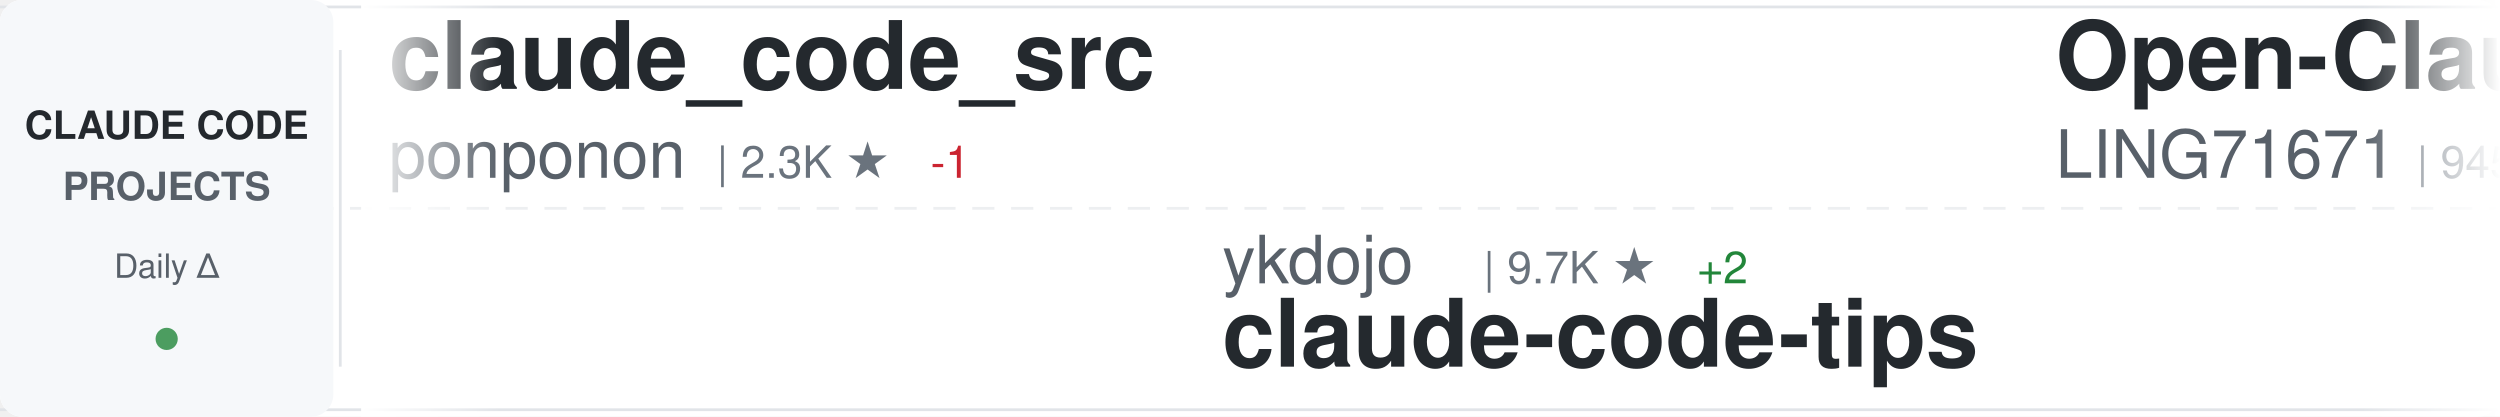
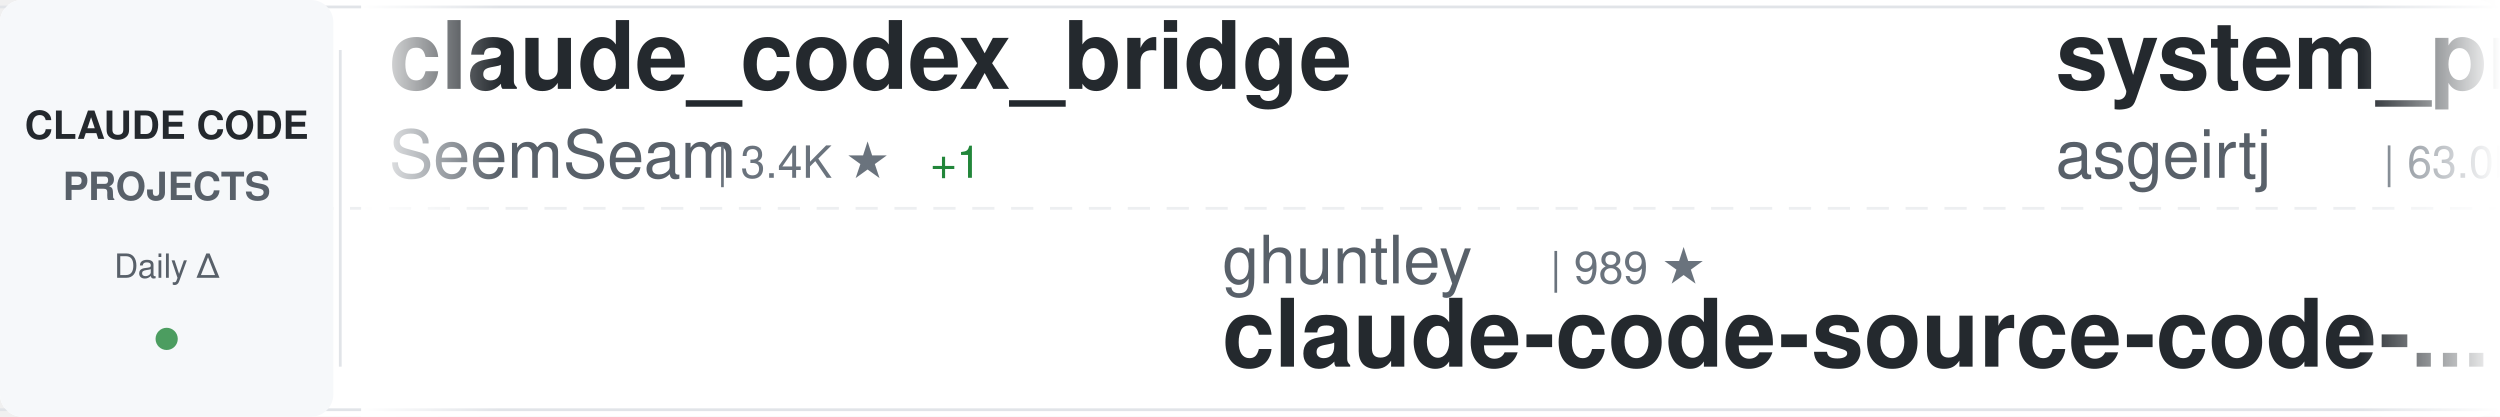
<svg xmlns="http://www.w3.org/2000/svg" width="900" height="150">
  <defs>
    <linearGradient id="awesomeLeftFade" x1="0%" y1="0%" x2="100%" y2="0%">
      <stop offset="0%" style="stop-color:#ffffff;stop-opacity:1" />
      <stop offset="100%" style="stop-color:#ffffff;stop-opacity:0" />
    </linearGradient>
    <linearGradient id="awesomeRightFade" x1="0%" y1="0%" x2="100%" y2="0%">
      <stop offset="0%" style="stop-color:#ffffff;stop-opacity:0" />
      <stop offset="100%" style="stop-color:#ffffff;stop-opacity:1" />
    </linearGradient>
  </defs>
  <rect width="900" height="150" fill="#ffffff" rx="8" />
  <rect x="0" y="2" width="900" height="1" fill="#e1e4e8" />
  <rect x="0" y="147" width="900" height="1" fill="#e1e4e8" />
  <line x1="0" y1="75" x2="900" y2="75" stroke="#e1e4e8" stroke-width="1" stroke-dasharray="8 6" opacity="0.6" />
  <rect x="0" y="0" width="120" height="150" fill="#f6f8fa" rx="8" />
  <text x="60" y="50" font-family="-apple-system, BlinkMacSystemFont, 'Segoe UI', Helvetica, Arial, sans-serif" font-size="14" font-weight="600" fill="#24292e" text-anchor="middle">CLAUDE CODE</text>
  <text x="60" y="72" font-family="-apple-system, BlinkMacSystemFont, 'Segoe UI', Helvetica, Arial, sans-serif" font-size="14" font-weight="600" fill="#586069" text-anchor="middle">PROJECTS</text>
  <text x="60" y="100" font-family="-apple-system, BlinkMacSystemFont, 'Segoe UI', Helvetica, Arial, sans-serif" font-size="12" font-weight="500" fill="#586069" text-anchor="middle">Daily Δ</text>
  <circle cx="60" cy="122" r="4" fill="#22863a" opacity="0.8" />
  <rect x="122" y="18" width="1" height="114" fill="#e1e4e8" />
  <clipPath id="awesomeTickerClip">
    <rect x="130" y="0" width="770" height="150" />
  </clipPath>
  <g clip-path="url(#awesomeTickerClip)">
    <g id="awesomeTickerItems">
      <animateTransform attributeName="transform" attributeType="XML" type="translate" from="0 0" to="-3000 0" dur="54s" repeatCount="indefinite" />
      <g transform="translate(0, 0)">
-         <text x="140" y="32" font-family="-apple-system, BlinkMacSystemFont, 'Segoe UI', Helvetica, Arial, sans-serif" font-size="34" font-weight="600" fill="#24292e">claude_code_src</text>
-         <text x="140" y="64" font-family="-apple-system, BlinkMacSystemFont, 'Segoe UI', Helvetica, Arial, sans-serif" font-size="24" font-weight="400" fill="#586069">ponponon</text>
-         <text x="258" y="64" font-family="-apple-system, BlinkMacSystemFont, 'Segoe UI', Helvetica, Arial, sans-serif" font-size="16" font-weight="500" fill="#6a737d">| 2.3K ★</text>
-         <text x="335" y="64" font-family="-apple-system, BlinkMacSystemFont, 'Segoe UI', Helvetica, Arial, sans-serif" font-size="16" font-weight="500" fill="#cb2431"> -1</text>
+         <text x="140" y="32" font-family="-apple-system, BlinkMacSystemFont, 'Segoe UI', Helvetica, Arial, sans-serif" font-size="34" font-weight="600" fill="#24292e">claude_codex_bridge</text>
+         <text x="140" y="64" font-family="-apple-system, BlinkMacSystemFont, 'Segoe UI', Helvetica, Arial, sans-serif" font-size="24" font-weight="400" fill="#586069">SeemSeam</text>
+         <text x="258" y="64" font-family="-apple-system, BlinkMacSystemFont, 'Segoe UI', Helvetica, Arial, sans-serif" font-size="16" font-weight="500" fill="#6a737d">| 3.4K ★</text>
+         <text x="335" y="64" font-family="-apple-system, BlinkMacSystemFont, 'Segoe UI', Helvetica, Arial, sans-serif" font-size="16" font-weight="500" fill="#22863a"> +1</text>
      </g>
      <g transform="translate(300, 0)">
-         <text x="140" y="102" font-family="-apple-system, BlinkMacSystemFont, 'Segoe UI', Helvetica, Arial, sans-serif" font-size="24" font-weight="400" fill="#586069">ykdojo</text>
-         <text x="234" y="102" font-family="-apple-system, BlinkMacSystemFont, 'Segoe UI', Helvetica, Arial, sans-serif" font-size="16" font-weight="500" fill="#6a737d">| 9.7K ★</text>
-         <text x="311" y="102" font-family="-apple-system, BlinkMacSystemFont, 'Segoe UI', Helvetica, Arial, sans-serif" font-size="16" font-weight="500" fill="#22863a"> +2</text>
-         <text x="140" y="132" font-family="-apple-system, BlinkMacSystemFont, 'Segoe UI', Helvetica, Arial, sans-serif" font-size="34" font-weight="600" fill="#24292e">claude-code-tips</text>
+         <text x="140" y="102" font-family="-apple-system, BlinkMacSystemFont, 'Segoe UI', Helvetica, Arial, sans-serif" font-size="24" font-weight="400" fill="#586069">ghuntley</text>
+         <text x="258" y="102" font-family="-apple-system, BlinkMacSystemFont, 'Segoe UI', Helvetica, Arial, sans-serif" font-size="16" font-weight="500" fill="#6a737d">| 989 ★</text>
+         <text x="140" y="132" font-family="-apple-system, BlinkMacSystemFont, 'Segoe UI', Helvetica, Arial, sans-serif" font-size="34" font-weight="600" fill="#24292e">claude-code-source-code-...</text>
      </g>
      <g transform="translate(600, 0)">
-         <text x="140" y="32" font-family="-apple-system, BlinkMacSystemFont, 'Segoe UI', Helvetica, Arial, sans-serif" font-size="34" font-weight="600" fill="#24292e">Open-ClaudeCode</text>
-         <text x="140" y="64" font-family="-apple-system, BlinkMacSystemFont, 'Segoe UI', Helvetica, Arial, sans-serif" font-size="24" font-weight="400" fill="#586069">LING71671</text>
-         <text x="270" y="64" font-family="-apple-system, BlinkMacSystemFont, 'Segoe UI', Helvetica, Arial, sans-serif" font-size="16" font-weight="500" fill="#6a737d">| 945 ★</text>
-         <text x="338" y="64" font-family="-apple-system, BlinkMacSystemFont, 'Segoe UI', Helvetica, Arial, sans-serif" font-size="16" font-weight="500" fill="#cb2431"> -1</text>
+         <text x="140" y="32" font-family="-apple-system, BlinkMacSystemFont, 'Segoe UI', Helvetica, Arial, sans-serif" font-size="34" font-weight="600" fill="#24292e">system_prompts_leaks</text>
+         <text x="140" y="64" font-family="-apple-system, BlinkMacSystemFont, 'Segoe UI', Helvetica, Arial, sans-serif" font-size="24" font-weight="400" fill="#586069">asgeirtj</text>
+         <text x="258" y="64" font-family="-apple-system, BlinkMacSystemFont, 'Segoe UI', Helvetica, Arial, sans-serif" font-size="16" font-weight="500" fill="#6a737d">| 63.0K ★</text>
+         <text x="344" y="64" font-family="-apple-system, BlinkMacSystemFont, 'Segoe UI', Helvetica, Arial, sans-serif" font-size="16" font-weight="500" fill="#22863a"> +11</text>
      </g>
      <g transform="translate(900, 0)">
-         <text x="140" y="102" font-family="-apple-system, BlinkMacSystemFont, 'Segoe UI', Helvetica, Arial, sans-serif" font-size="24" font-weight="400" fill="#586069">affaan-m</text>
-         <text x="258" y="102" font-family="-apple-system, BlinkMacSystemFont, 'Segoe UI', Helvetica, Arial, sans-serif" font-size="16" font-weight="500" fill="#6a737d">| 240.4K ★</text>
-         <text x="353" y="102" font-family="-apple-system, BlinkMacSystemFont, 'Segoe UI', Helvetica, Arial, sans-serif" font-size="16" font-weight="500" fill="#22863a"> +36</text>
-         <text x="140" y="132" font-family="-apple-system, BlinkMacSystemFont, 'Segoe UI', Helvetica, Arial, sans-serif" font-size="34" font-weight="600" fill="#24292e">ECC</text>
+         <text x="140" y="102" font-family="-apple-system, BlinkMacSystemFont, 'Segoe UI', Helvetica, Arial, sans-serif" font-size="24" font-weight="400" fill="#586069">rohitg00</text>
+         <text x="258" y="102" font-family="-apple-system, BlinkMacSystemFont, 'Segoe UI', Helvetica, Arial, sans-serif" font-size="16" font-weight="500" fill="#6a737d">| 2.5K ★</text>
+         <text x="335" y="102" font-family="-apple-system, BlinkMacSystemFont, 'Segoe UI', Helvetica, Arial, sans-serif" font-size="16" font-weight="500" fill="#22863a"> +1</text>
+         <text x="140" y="132" font-family="-apple-system, BlinkMacSystemFont, 'Segoe UI', Helvetica, Arial, sans-serif" font-size="34" font-weight="600" fill="#24292e">awesome-claude-code-tool...</text>
      </g>
      <g transform="translate(1200, 0)">
-         <text x="140" y="32" font-family="-apple-system, BlinkMacSystemFont, 'Segoe UI', Helvetica, Arial, sans-serif" font-size="34" font-weight="600" fill="#24292e">andrej-karpathy-skills</text>
-         <text x="140" y="64" font-family="-apple-system, BlinkMacSystemFont, 'Segoe UI', Helvetica, Arial, sans-serif" font-size="24" font-weight="400" fill="#586069">multica-ai</text>
-         <text x="282" y="64" font-family="-apple-system, BlinkMacSystemFont, 'Segoe UI', Helvetica, Arial, sans-serif" font-size="16" font-weight="500" fill="#6a737d">| 203.0K ★</text>
-         <text x="377" y="64" font-family="-apple-system, BlinkMacSystemFont, 'Segoe UI', Helvetica, Arial, sans-serif" font-size="16" font-weight="500" fill="#22863a"> +52</text>
+         <text x="140" y="32" font-family="-apple-system, BlinkMacSystemFont, 'Segoe UI', Helvetica, Arial, sans-serif" font-size="34" font-weight="600" fill="#24292e">claude-code-from-source</text>
+         <text x="140" y="64" font-family="-apple-system, BlinkMacSystemFont, 'Segoe UI', Helvetica, Arial, sans-serif" font-size="24" font-weight="400" fill="#586069">alejandrobalderas</text>
+         <text x="366" y="64" font-family="-apple-system, BlinkMacSystemFont, 'Segoe UI', Helvetica, Arial, sans-serif" font-size="16" font-weight="500" fill="#6a737d">| 2.8K ★</text>
      </g>
      <g transform="translate(1500, 0)">
-         <text x="140" y="102" font-family="-apple-system, BlinkMacSystemFont, 'Segoe UI', Helvetica, Arial, sans-serif" font-size="24" font-weight="400" fill="#586069">guanshan</text>
-         <text x="258" y="102" font-family="-apple-system, BlinkMacSystemFont, 'Segoe UI', Helvetica, Arial, sans-serif" font-size="16" font-weight="500" fill="#6a737d">| 61 ★</text>
-         <text x="140" y="132" font-family="-apple-system, BlinkMacSystemFont, 'Segoe UI', Helvetica, Arial, sans-serif" font-size="34" font-weight="600" fill="#24292e">ClaudeCode</text>
+         <text x="140" y="102" font-family="-apple-system, BlinkMacSystemFont, 'Segoe UI', Helvetica, Arial, sans-serif" font-size="24" font-weight="400" fill="#586069">repowise-dev</text>
+         <text x="306" y="102" font-family="-apple-system, BlinkMacSystemFont, 'Segoe UI', Helvetica, Arial, sans-serif" font-size="16" font-weight="500" fill="#6a737d">| 1.2K ★</text>
+         <text x="140" y="132" font-family="-apple-system, BlinkMacSystemFont, 'Segoe UI', Helvetica, Arial, sans-serif" font-size="34" font-weight="600" fill="#24292e">claude-code-prompts</text>
      </g>
      <g transform="translate(1800, 0)">
-         <text x="140" y="32" font-family="-apple-system, BlinkMacSystemFont, 'Segoe UI', Helvetica, Arial, sans-serif" font-size="34" font-weight="600" fill="#24292e">claude-code-telegram</text>
-         <text x="140" y="64" font-family="-apple-system, BlinkMacSystemFont, 'Segoe UI', Helvetica, Arial, sans-serif" font-size="24" font-weight="400" fill="#586069">RichardAtCT</text>
-         <text x="294" y="64" font-family="-apple-system, BlinkMacSystemFont, 'Segoe UI', Helvetica, Arial, sans-serif" font-size="16" font-weight="500" fill="#6a737d">| 2.8K ★</text>
-         <text x="371" y="64" font-family="-apple-system, BlinkMacSystemFont, 'Segoe UI', Helvetica, Arial, sans-serif" font-size="16" font-weight="500" fill="#22863a"> +2</text>
+         <text x="140" y="32" font-family="-apple-system, BlinkMacSystemFont, 'Segoe UI', Helvetica, Arial, sans-serif" font-size="34" font-weight="600" fill="#24292e">Claude-Code</text>
+         <text x="140" y="64" font-family="-apple-system, BlinkMacSystemFont, 'Segoe UI', Helvetica, Arial, sans-serif" font-size="24" font-weight="400" fill="#586069">OrcaWhisper</text>
+         <text x="294" y="64" font-family="-apple-system, BlinkMacSystemFont, 'Segoe UI', Helvetica, Arial, sans-serif" font-size="16" font-weight="500" fill="#6a737d">| 90 ★</text>
      </g>
      <g transform="translate(2100, 0)">
-         <text x="140" y="102" font-family="-apple-system, BlinkMacSystemFont, 'Segoe UI', Helvetica, Arial, sans-serif" font-size="24" font-weight="400" fill="#586069">ding113</text>
-         <text x="246" y="102" font-family="-apple-system, BlinkMacSystemFont, 'Segoe UI', Helvetica, Arial, sans-serif" font-size="16" font-weight="500" fill="#6a737d">| 3.3K ★</text>
-         <text x="140" y="132" font-family="-apple-system, BlinkMacSystemFont, 'Segoe UI', Helvetica, Arial, sans-serif" font-size="34" font-weight="600" fill="#24292e">claude-code-hub</text>
+         <text x="140" y="102" font-family="-apple-system, BlinkMacSystemFont, 'Segoe UI', Helvetica, Arial, sans-serif" font-size="24" font-weight="400" fill="#586069">shanraisshan</text>
+         <text x="306" y="102" font-family="-apple-system, BlinkMacSystemFont, 'Segoe UI', Helvetica, Arial, sans-serif" font-size="16" font-weight="500" fill="#6a737d">| 64.6K ★</text>
+         <text x="392" y="102" font-family="-apple-system, BlinkMacSystemFont, 'Segoe UI', Helvetica, Arial, sans-serif" font-size="16" font-weight="500" fill="#22863a"> +9</text>
+         <text x="140" y="132" font-family="-apple-system, BlinkMacSystemFont, 'Segoe UI', Helvetica, Arial, sans-serif" font-size="34" font-weight="600" fill="#24292e">claude-code-best-practic...</text>
      </g>
      <g transform="translate(2400, 0)">
-         <text x="140" y="32" font-family="-apple-system, BlinkMacSystemFont, 'Segoe UI', Helvetica, Arial, sans-serif" font-size="34" font-weight="600" fill="#24292e">claude-code-templates</text>
-         <text x="140" y="64" font-family="-apple-system, BlinkMacSystemFont, 'Segoe UI', Helvetica, Arial, sans-serif" font-size="24" font-weight="400" fill="#586069">davila7</text>
-         <text x="246" y="64" font-family="-apple-system, BlinkMacSystemFont, 'Segoe UI', Helvetica, Arial, sans-serif" font-size="16" font-weight="500" fill="#6a737d">| 30.3K ★</text>
+         <text x="140" y="32" font-family="-apple-system, BlinkMacSystemFont, 'Segoe UI', Helvetica, Arial, sans-serif" font-size="34" font-weight="600" fill="#24292e">claude-code-spec-workflo...</text>
+         <text x="140" y="64" font-family="-apple-system, BlinkMacSystemFont, 'Segoe UI', Helvetica, Arial, sans-serif" font-size="24" font-weight="400" fill="#586069">Pimzino</text>
+         <text x="246" y="64" font-family="-apple-system, BlinkMacSystemFont, 'Segoe UI', Helvetica, Arial, sans-serif" font-size="16" font-weight="500" fill="#6a737d">| 3.8K ★</text>
      </g>
      <g transform="translate(2700, 0)">
-         <text x="140" y="102" font-family="-apple-system, BlinkMacSystemFont, 'Segoe UI', Helvetica, Arial, sans-serif" font-size="24" font-weight="400" fill="#586069">anthropics</text>
-         <text x="282" y="102" font-family="-apple-system, BlinkMacSystemFont, 'Segoe UI', Helvetica, Arial, sans-serif" font-size="16" font-weight="500" fill="#6a737d">| 169.7K ★</text>
-         <text x="377" y="102" font-family="-apple-system, BlinkMacSystemFont, 'Segoe UI', Helvetica, Arial, sans-serif" font-size="16" font-weight="500" fill="#22863a"> +38</text>
-         <text x="140" y="132" font-family="-apple-system, BlinkMacSystemFont, 'Segoe UI', Helvetica, Arial, sans-serif" font-size="34" font-weight="600" fill="#24292e">skills</text>
+         <text x="140" y="102" font-family="-apple-system, BlinkMacSystemFont, 'Segoe UI', Helvetica, Arial, sans-serif" font-size="24" font-weight="400" fill="#586069">pengchengneo</text>
+         <text x="306" y="102" font-family="-apple-system, BlinkMacSystemFont, 'Segoe UI', Helvetica, Arial, sans-serif" font-size="16" font-weight="500" fill="#6a737d">| 1.7K ★</text>
+         <text x="140" y="132" font-family="-apple-system, BlinkMacSystemFont, 'Segoe UI', Helvetica, Arial, sans-serif" font-size="34" font-weight="600" fill="#24292e">Claude-Code</text>
      </g>
      <g transform="translate(3000, 0)">
-         <text x="140" y="32" font-family="-apple-system, BlinkMacSystemFont, 'Segoe UI', Helvetica, Arial, sans-serif" font-size="34" font-weight="600" fill="#24292e">claude_code_src</text>
-         <text x="140" y="64" font-family="-apple-system, BlinkMacSystemFont, 'Segoe UI', Helvetica, Arial, sans-serif" font-size="24" font-weight="400" fill="#586069">ponponon</text>
-         <text x="258" y="64" font-family="-apple-system, BlinkMacSystemFont, 'Segoe UI', Helvetica, Arial, sans-serif" font-size="16" font-weight="500" fill="#6a737d">| 2.3K ★</text>
-         <text x="335" y="64" font-family="-apple-system, BlinkMacSystemFont, 'Segoe UI', Helvetica, Arial, sans-serif" font-size="16" font-weight="500" fill="#cb2431"> -1</text>
+         <text x="140" y="32" font-family="-apple-system, BlinkMacSystemFont, 'Segoe UI', Helvetica, Arial, sans-serif" font-size="34" font-weight="600" fill="#24292e">claude_codex_bridge</text>
+         <text x="140" y="64" font-family="-apple-system, BlinkMacSystemFont, 'Segoe UI', Helvetica, Arial, sans-serif" font-size="24" font-weight="400" fill="#586069">SeemSeam</text>
+         <text x="258" y="64" font-family="-apple-system, BlinkMacSystemFont, 'Segoe UI', Helvetica, Arial, sans-serif" font-size="16" font-weight="500" fill="#6a737d">| 3.4K ★</text>
+         <text x="335" y="64" font-family="-apple-system, BlinkMacSystemFont, 'Segoe UI', Helvetica, Arial, sans-serif" font-size="16" font-weight="500" fill="#22863a"> +1</text>
      </g>
      <g transform="translate(3300, 0)">
-         <text x="140" y="102" font-family="-apple-system, BlinkMacSystemFont, 'Segoe UI', Helvetica, Arial, sans-serif" font-size="24" font-weight="400" fill="#586069">ykdojo</text>
-         <text x="234" y="102" font-family="-apple-system, BlinkMacSystemFont, 'Segoe UI', Helvetica, Arial, sans-serif" font-size="16" font-weight="500" fill="#6a737d">| 9.7K ★</text>
-         <text x="311" y="102" font-family="-apple-system, BlinkMacSystemFont, 'Segoe UI', Helvetica, Arial, sans-serif" font-size="16" font-weight="500" fill="#22863a"> +2</text>
-         <text x="140" y="132" font-family="-apple-system, BlinkMacSystemFont, 'Segoe UI', Helvetica, Arial, sans-serif" font-size="34" font-weight="600" fill="#24292e">claude-code-tips</text>
+         <text x="140" y="102" font-family="-apple-system, BlinkMacSystemFont, 'Segoe UI', Helvetica, Arial, sans-serif" font-size="24" font-weight="400" fill="#586069">ghuntley</text>
+         <text x="258" y="102" font-family="-apple-system, BlinkMacSystemFont, 'Segoe UI', Helvetica, Arial, sans-serif" font-size="16" font-weight="500" fill="#6a737d">| 989 ★</text>
+         <text x="140" y="132" font-family="-apple-system, BlinkMacSystemFont, 'Segoe UI', Helvetica, Arial, sans-serif" font-size="34" font-weight="600" fill="#24292e">claude-code-source-code-...</text>
      </g>
      <g transform="translate(3600, 0)">
-         <text x="140" y="32" font-family="-apple-system, BlinkMacSystemFont, 'Segoe UI', Helvetica, Arial, sans-serif" font-size="34" font-weight="600" fill="#24292e">Open-ClaudeCode</text>
-         <text x="140" y="64" font-family="-apple-system, BlinkMacSystemFont, 'Segoe UI', Helvetica, Arial, sans-serif" font-size="24" font-weight="400" fill="#586069">LING71671</text>
-         <text x="270" y="64" font-family="-apple-system, BlinkMacSystemFont, 'Segoe UI', Helvetica, Arial, sans-serif" font-size="16" font-weight="500" fill="#6a737d">| 945 ★</text>
-         <text x="338" y="64" font-family="-apple-system, BlinkMacSystemFont, 'Segoe UI', Helvetica, Arial, sans-serif" font-size="16" font-weight="500" fill="#cb2431"> -1</text>
+         <text x="140" y="32" font-family="-apple-system, BlinkMacSystemFont, 'Segoe UI', Helvetica, Arial, sans-serif" font-size="34" font-weight="600" fill="#24292e">system_prompts_leaks</text>
+         <text x="140" y="64" font-family="-apple-system, BlinkMacSystemFont, 'Segoe UI', Helvetica, Arial, sans-serif" font-size="24" font-weight="400" fill="#586069">asgeirtj</text>
+         <text x="258" y="64" font-family="-apple-system, BlinkMacSystemFont, 'Segoe UI', Helvetica, Arial, sans-serif" font-size="16" font-weight="500" fill="#6a737d">| 63.0K ★</text>
+         <text x="344" y="64" font-family="-apple-system, BlinkMacSystemFont, 'Segoe UI', Helvetica, Arial, sans-serif" font-size="16" font-weight="500" fill="#22863a"> +11</text>
      </g>
      <g transform="translate(3900, 0)">
-         <text x="140" y="102" font-family="-apple-system, BlinkMacSystemFont, 'Segoe UI', Helvetica, Arial, sans-serif" font-size="24" font-weight="400" fill="#586069">affaan-m</text>
-         <text x="258" y="102" font-family="-apple-system, BlinkMacSystemFont, 'Segoe UI', Helvetica, Arial, sans-serif" font-size="16" font-weight="500" fill="#6a737d">| 240.4K ★</text>
-         <text x="353" y="102" font-family="-apple-system, BlinkMacSystemFont, 'Segoe UI', Helvetica, Arial, sans-serif" font-size="16" font-weight="500" fill="#22863a"> +36</text>
-         <text x="140" y="132" font-family="-apple-system, BlinkMacSystemFont, 'Segoe UI', Helvetica, Arial, sans-serif" font-size="34" font-weight="600" fill="#24292e">ECC</text>
+         <text x="140" y="102" font-family="-apple-system, BlinkMacSystemFont, 'Segoe UI', Helvetica, Arial, sans-serif" font-size="24" font-weight="400" fill="#586069">rohitg00</text>
+         <text x="258" y="102" font-family="-apple-system, BlinkMacSystemFont, 'Segoe UI', Helvetica, Arial, sans-serif" font-size="16" font-weight="500" fill="#6a737d">| 2.5K ★</text>
+         <text x="335" y="102" font-family="-apple-system, BlinkMacSystemFont, 'Segoe UI', Helvetica, Arial, sans-serif" font-size="16" font-weight="500" fill="#22863a"> +1</text>
+         <text x="140" y="132" font-family="-apple-system, BlinkMacSystemFont, 'Segoe UI', Helvetica, Arial, sans-serif" font-size="34" font-weight="600" fill="#24292e">awesome-claude-code-tool...</text>
      </g>
    </g>
  </g>
  <rect x="130" y="0" width="50" height="150" fill="url(#awesomeLeftFade)" />
  <rect x="850" y="0" width="50" height="150" fill="url(#awesomeRightFade)" />
</svg>
